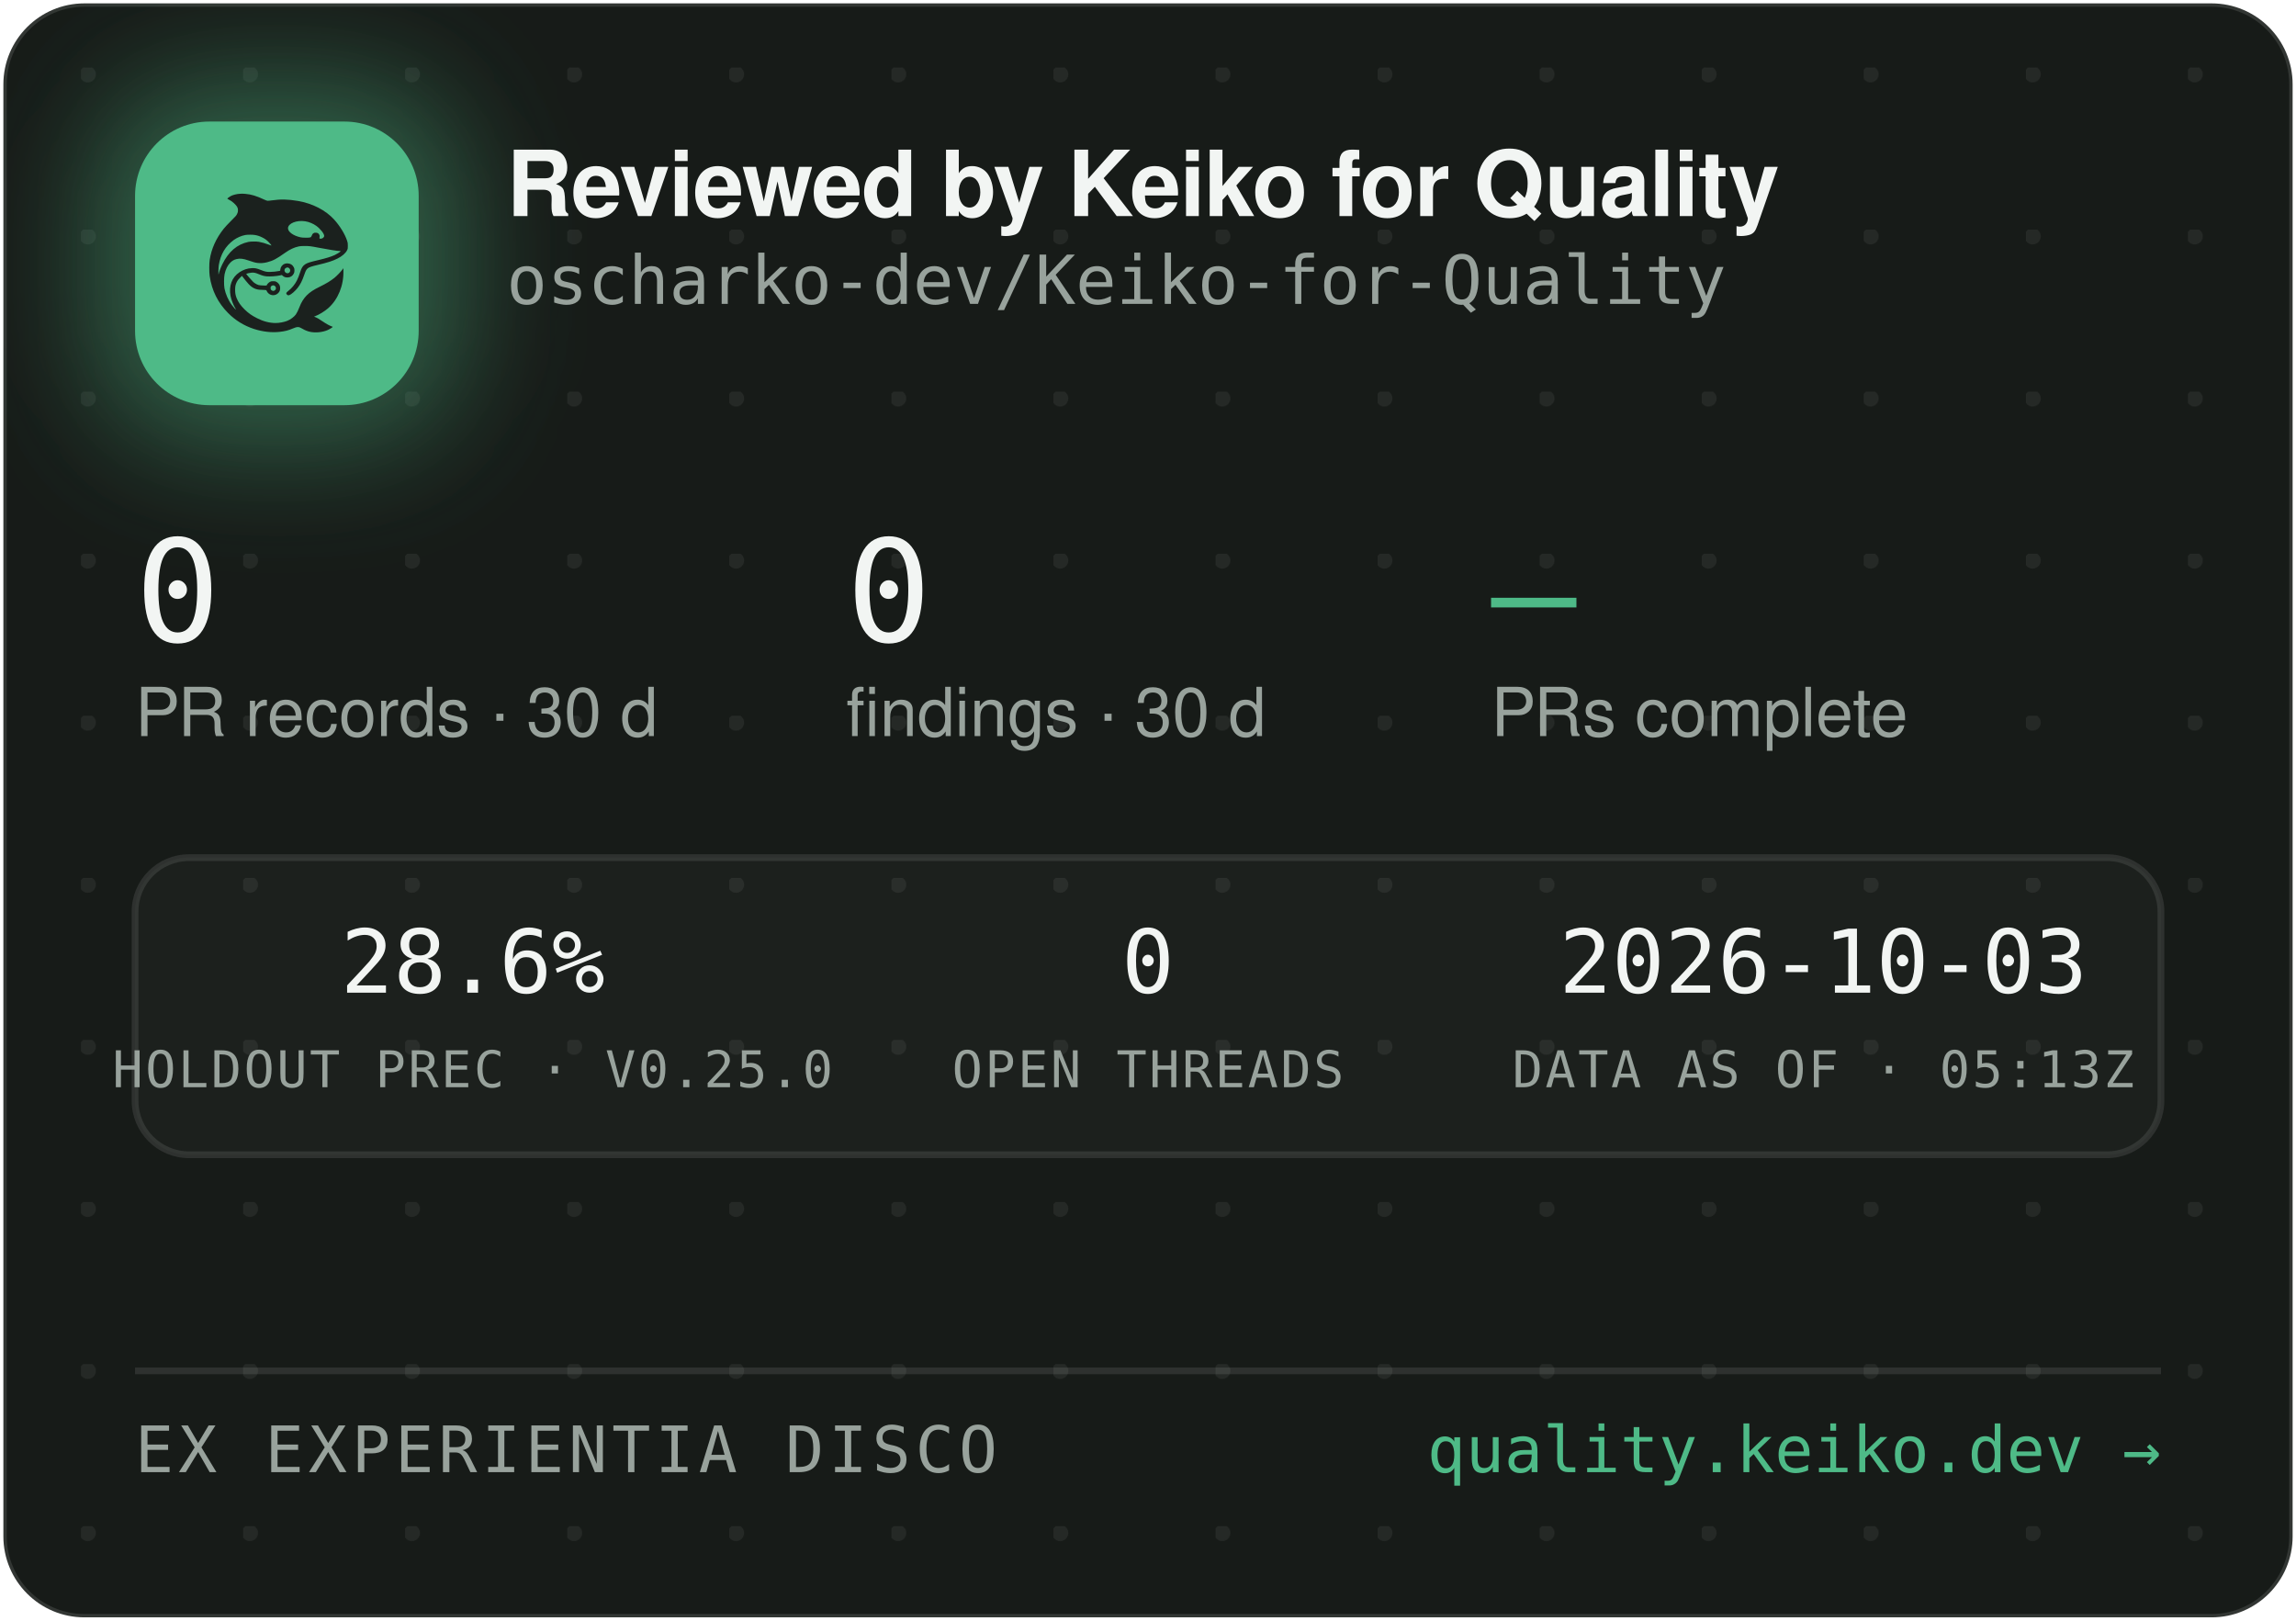
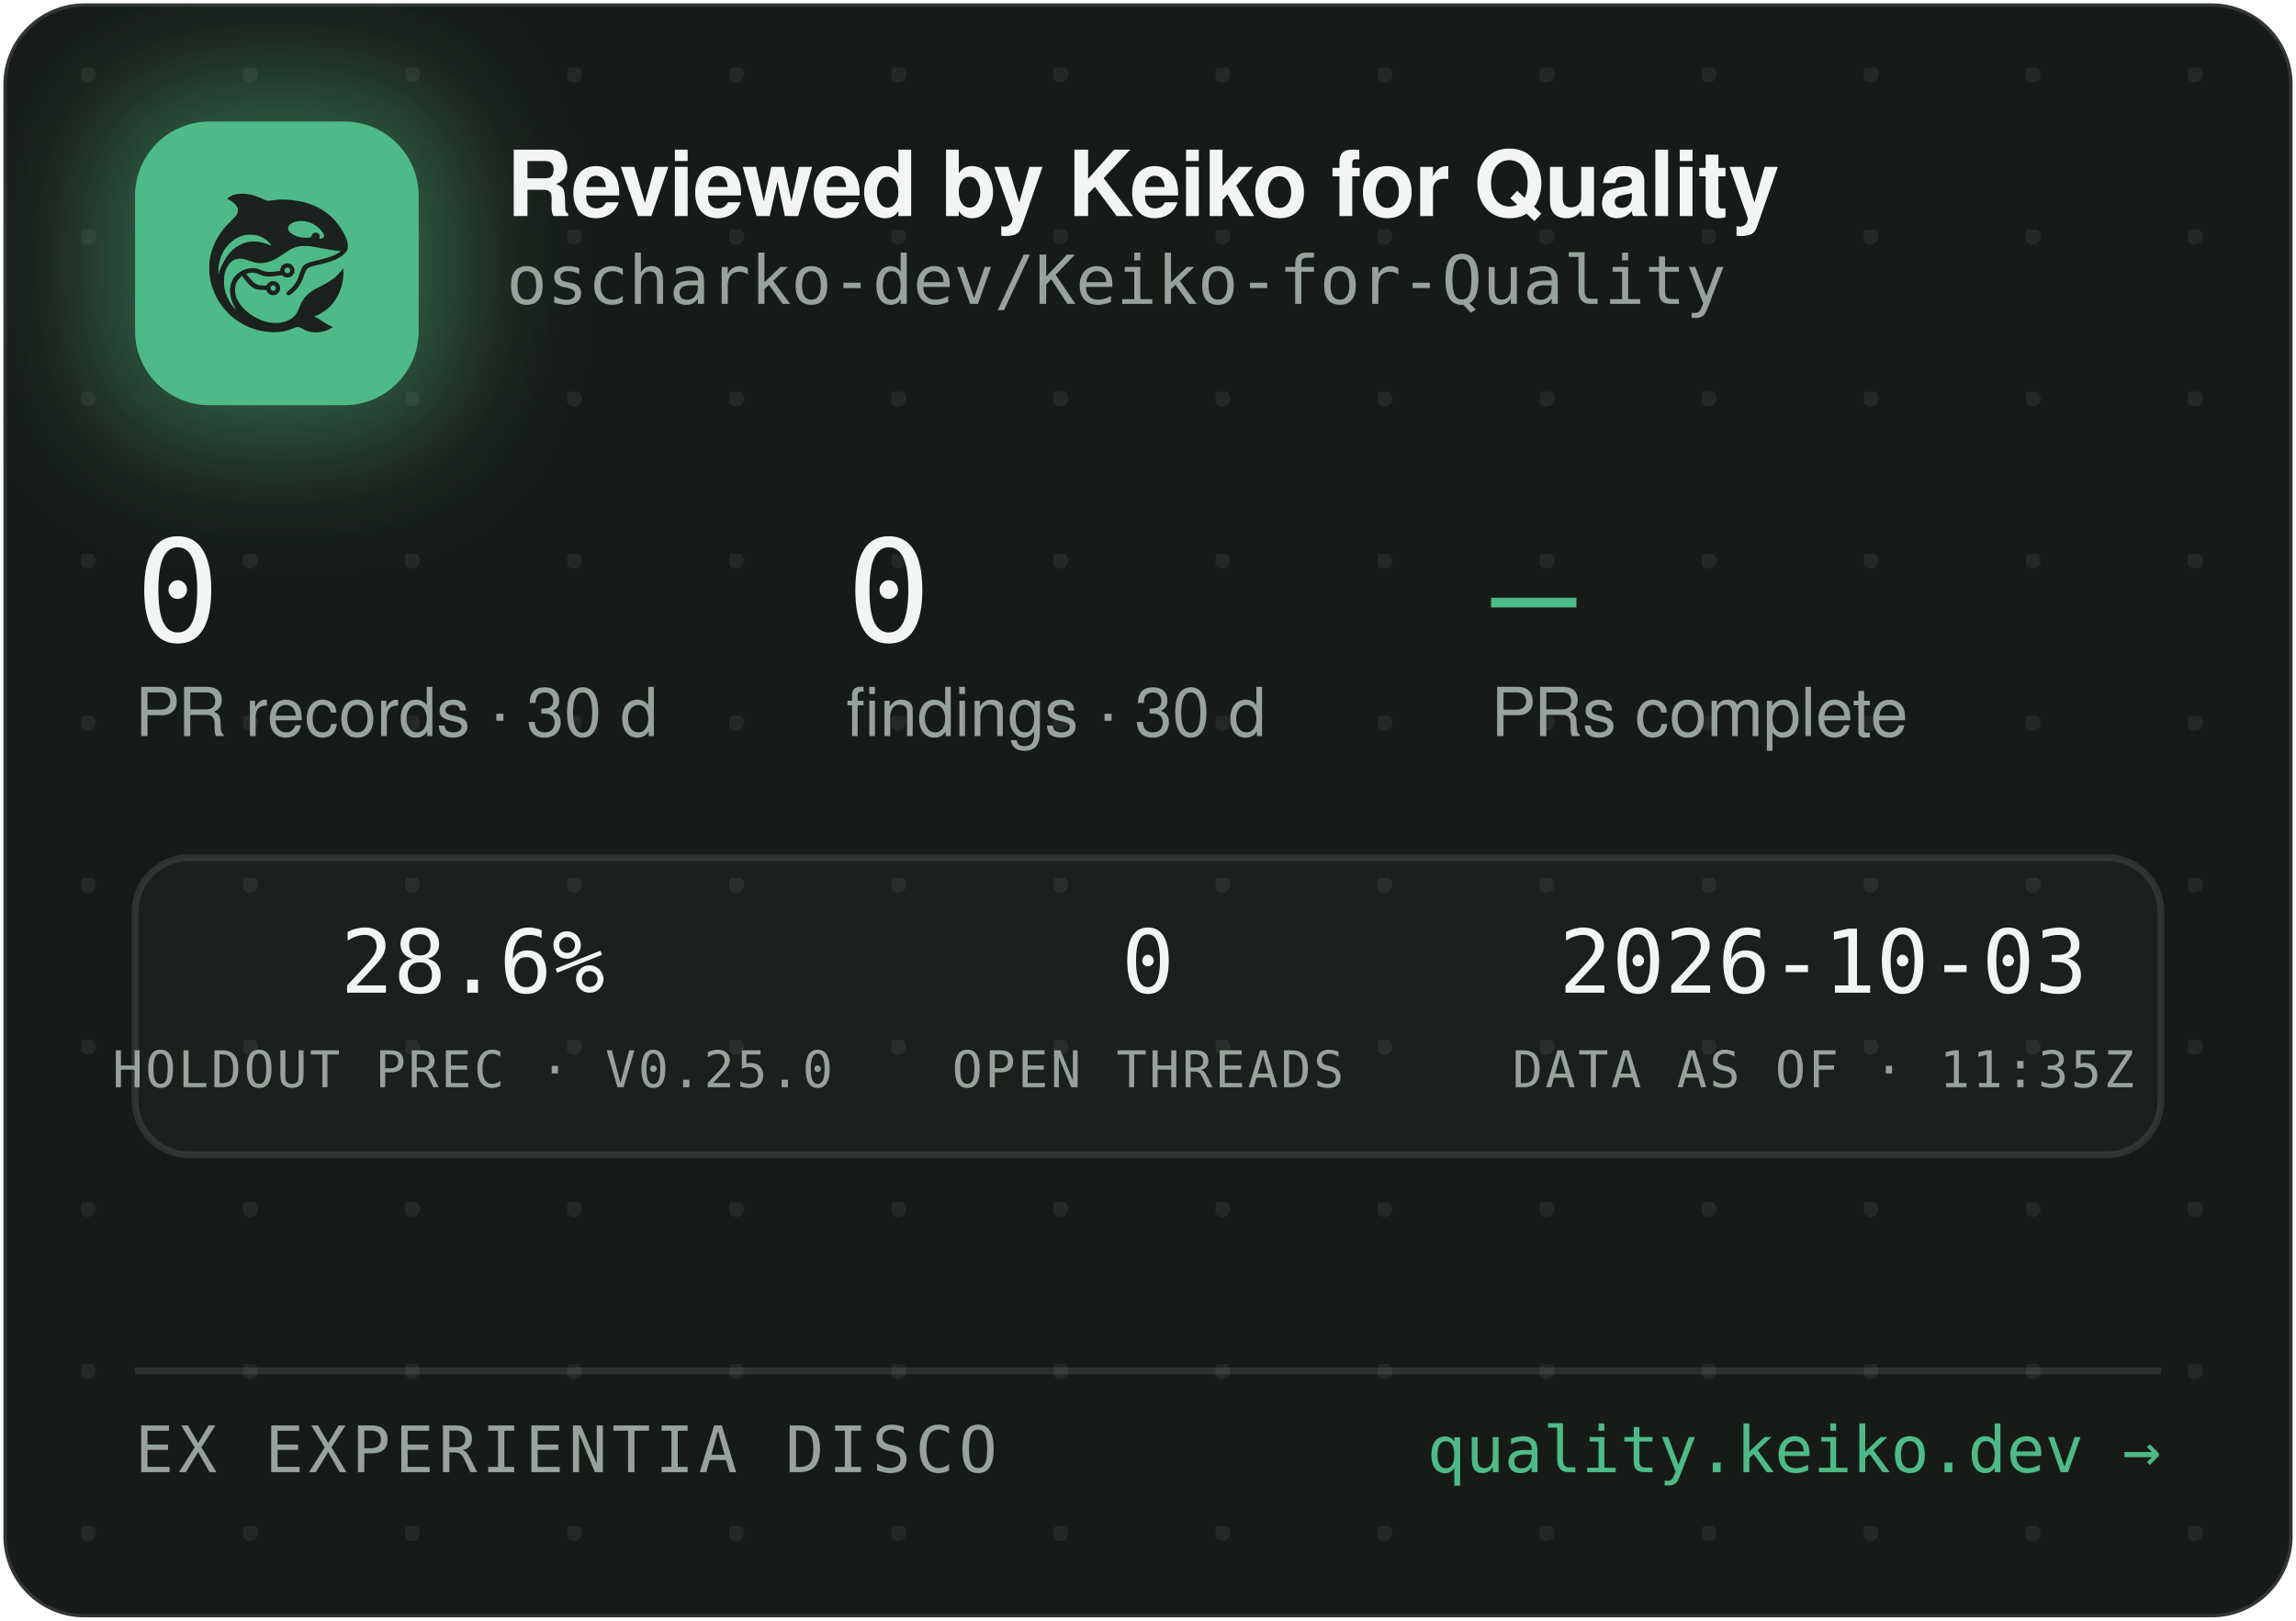
<svg xmlns="http://www.w3.org/2000/svg" width="340" height="240" viewBox="0 0 340 240" role="img" aria-label="Reviewed by Keiko for Quality — oscharko-dev/Keiko-for-Quality">
  <defs>
    <pattern id="dots" width="24" height="24" patternUnits="userSpaceOnUse" x="12" y="10">
      <circle cx="1" cy="1" r="1.2" fill="rgba(233,237,235,0.07)" />
    </pattern>
    <filter id="glow" x="-60%" y="-60%" width="220%" height="220%">
      <feGaussianBlur stdDeviation="9" />
    </filter>
    <clipPath id="card">
      <rect x="0.5" y="0.5" width="339" height="239" rx="12" />
    </clipPath>
  </defs>
  <rect x="0.5" y="0.5" width="339" height="239" rx="12" fill="#171B18" stroke="rgba(255,255,255,0.12)" />
  <rect x="0.5" y="0.5" width="339" height="239" rx="12" fill="url(#dots)" />
  <g clip-path="url(#card)">
    <rect x="14" y="12" width="54" height="54" rx="16" fill="rgba(78,186,135,0.45)" filter="url(#glow)" />
    <rect x="20" y="18" width="42" height="42" rx="11" fill="#4EBA87" />
    <g transform="translate(24,22) scale(0.03320312)">
      <g transform="translate(1024 0) scale(-1 1)">
        <g transform="translate(1024, 1024) scale(-0.1, -0.1)" fill="#1B211E" stroke="none">
          <path d="M3465 8223 c-144 -8 -314 -52 -408 -105 -69 -39 -146 -99 -146 -113 0 -5 30 -24 68 -42 146 -70 323 -229 377 -340 25 -49 29 -70 29 -138 -1 -72 -5 -88 -39 -160 -36 -75 -54 -95 -265 -305 -134 -132 -270 -279 -331 -355 -339 -425 -552 -896 -626 -1390 -25 -165 -25 -549 0 -720 92 -645 368 -1196 826 -1655 322 -324 710 -562 1145 -704 389 -126 793 -172 1155 -130 235 27 377 63 579 149 205 87 268 86 423 -7 102 -62 231 -115 335 -138 247 -56 562 -26 794 74 92 40 244 136 232 146 -4 3 -26 12 -48 19 -86 28 -246 116 -385 211 -162 112 -284 182 -357 207 l-48 17 40 15 c185 70 436 223 595 363 438 386 695 1014 678 1663 l-3 120 -50 -70 c-64 -90 -248 -280 -350 -362 -171 -136 -366 -255 -645 -391 -288 -140 -442 -243 -590 -391 -136 -137 -247 -316 -325 -526 -47 -127 -114 -262 -160 -326 -79 -107 -237 -224 -384 -283 -136 -55 -355 -96 -514 -96 -274 0 -548 71 -832 215 -242 123 -375 216 -553 389 -175 171 -287 332 -361 517 -44 114 -63 216 -63 359 0 152 17 233 74 350 35 70 59 102 136 179 l95 94 21 -29 c55 -75 219 -277 277 -338 171 -183 337 -256 582 -256 56 0 126 -3 155 -7 53 -6 54 -7 76 -57 30 -66 97 -128 172 -156 151 -57 318 11 395 160 33 62 34 193 3 261 -30 64 -88 125 -148 157 -44 23 -63 27 -141 27 -78 0 -97 -4 -140 -27 -58 -30 -131 -105 -141 -142 -6 -25 -8 -26 -93 -26 -47 0 -131 5 -186 10 -87 8 -111 15 -182 51 -45 22 -109 66 -143 96 -59 53 -326 361 -319 367 14 11 179 47 241 52 102 9 177 -7 318 -66 158 -66 243 -89 357 -99 157 -12 413 5 582 40 l93 19 44 -39 c59 -52 135 -75 228 -69 117 8 212 72 262 176 23 47 28 71 28 138 0 70 -4 89 -29 138 -55 110 -145 167 -270 174 -65 3 -91 0 -137 -18 -107 -40 -183 -140 -195 -257 l-6 -52 -51 -11 c-104 -23 -285 -41 -411 -42 -149 -1 -211 12 -402 88 -186 74 -256 88 -403 81 -193 -8 -377 -70 -546 -182 -342 -228 -485 -611 -399 -1064 30 -157 119 -388 209 -541 20 -35 35 -64 33 -66 -8 -8 -111 108 -190 214 -154 206 -278 489 -324 737 -28 154 -25 492 6 635 46 216 133 391 256 514 82 82 161 128 271 156 152 39 300 23 529 -57 217 -76 308 -101 410 -114 137 -17 284 -7 426 30 272 70 414 145 809 425 217 153 399 238 610 283 64 14 129 18 265 18 197 0 269 -9 615 -76 461 -89 843 -149 952 -149 41 0 41 0 23 -20 -28 -31 -169 -119 -254 -158 -167 -77 -388 -145 -716 -222 -399 -93 -508 -128 -608 -194 -102 -68 -160 -160 -217 -346 -35 -115 -102 -286 -149 -378 -85 -168 -227 -341 -377 -458 -105 -82 -115 -107 -69 -162 29 -34 65 -44 109 -29 86 29 261 181 371 322 126 162 201 309 295 581 61 176 90 232 145 283 62 57 163 93 470 165 439 104 640 169 863 278 206 100 368 240 434 375 32 67 33 71 33 198 -1 120 -3 138 -34 229 -98 294 -319 655 -573 936 -381 421 -968 723 -1618 834 -448 76 -767 83 -1169 25 -80 -12 -165 -19 -190 -17 -26 3 -90 26 -146 53 -343 162 -576 233 -842 255 -114 9 -141 10 -248 3z m2926 -1227 c164 -27 346 -102 485 -202 181 -129 354 -348 354 -448 0 -64 -75 -126 -154 -126 -60 0 -63 4 -52 70 8 50 7 65 -9 100 -29 64 -74 93 -151 98 -54 4 -70 1 -107 -21 -42 -25 -61 -52 -91 -129 -25 -64 -55 -73 -246 -73 -121 0 -187 5 -248 18 -318 70 -556 242 -556 402 0 218 388 374 775 311z m-2249 -611 c119 -21 208 -50 321 -106 114 -56 177 -100 266 -184 67 -63 157 -173 148 -181 -2 -3 -61 18 -130 45 -131 52 -298 100 -427 122 -113 20 -367 17 -470 -4 -502 -106 -885 -433 -1160 -992 -70 -142 -160 -379 -160 -424 0 -9 -5 -23 -11 -31 -13 -19 -5 316 10 410 80 482 295 846 661 1117 145 107 350 197 522 228 100 18 326 18 430 0z m1485 -1456 c95 -36 119 -159 42 -223 -78 -66 -209 -1 -209 104 0 60 33 100 99 121 36 10 36 10 68 -2z m-591 -822 c29 -26 37 -42 40 -77 6 -54 -9 -86 -55 -117 -41 -28 -70 -29 -119 -4 -44 22 -62 55 -62 112 0 51 13 75 53 99 50 31 101 26 143 -13z" />
        </g>
      </g>
    </g>
    <text x="75" y="32" font-family="-apple-system,'Segoe UI',Helvetica,Arial,sans-serif" font-size="13.5" font-weight="650" letter-spacing="-0.14" fill="#F2F5F3">Reviewed by Keiko for Quality</text>
    <text x="75" y="45" font-family="'JetBrains Mono',SFMono-Regular,Consolas,Menlo,monospace" font-size="10" fill="#98A29C">oscharko-dev/Keiko-for-Quality</text>
    <text x="20" y="95" font-family="'JetBrains Mono',SFMono-Regular,Consolas,Menlo,monospace" font-size="21" fill="#F2F5F3">0</text>
    <text x="20" y="109" font-family="-apple-system,'Segoe UI',Helvetica,Arial,sans-serif" font-size="10" fill="#98A29C">PR records · 30 d</text>
    <text x="125.3" y="95" font-family="'JetBrains Mono',SFMono-Regular,Consolas,Menlo,monospace" font-size="21" fill="#F2F5F3">0</text>
    <text x="125.3" y="109" font-family="-apple-system,'Segoe UI',Helvetica,Arial,sans-serif" font-size="10" fill="#98A29C">findings · 30 d</text>
    <text x="220.8" y="95" font-family="'JetBrains Mono',SFMono-Regular,Consolas,Menlo,monospace" font-size="21" fill="#4EBA87">—</text>
    <text x="220.8" y="109" font-family="-apple-system,'Segoe UI',Helvetica,Arial,sans-serif" font-size="10" fill="#98A29C">PRs complete</text>
    <rect x="20" y="127" width="300" height="44" rx="8" fill="rgba(255,255,255,0.025)" stroke="rgba(255,255,255,0.1)" />
    <text x="70" y="147" text-anchor="middle" font-family="'JetBrains Mono',SFMono-Regular,Consolas,Menlo,monospace" font-size="13" fill="#F2F5F3">28.6%</text>
    <text x="70" y="161" text-anchor="middle" font-family="'JetBrains Mono',SFMono-Regular,Consolas,Menlo,monospace" font-size="7.5" letter-spacing="0.35" fill="#98A29C">HOLDOUT PREC · V0.25.0</text>
    <text x="170" y="147" text-anchor="middle" font-family="'JetBrains Mono',SFMono-Regular,Consolas,Menlo,monospace" font-size="13" fill="#F2F5F3">0</text>
    <text x="170" y="161" text-anchor="middle" font-family="'JetBrains Mono',SFMono-Regular,Consolas,Menlo,monospace" font-size="7.5" letter-spacing="0.35" fill="#98A29C">OPEN THREADS</text>
    <text x="270" y="147" text-anchor="middle" font-family="'JetBrains Mono',SFMono-Regular,Consolas,Menlo,monospace" font-size="13" fill="#F2F5F3">2026-10-03</text>
-     <text x="270" y="161" text-anchor="middle" font-family="'JetBrains Mono',SFMono-Regular,Consolas,Menlo,monospace" font-size="7.5" letter-spacing="0.35" fill="#98A29C">DATA AS OF · 05:13Z</text>
+     <text x="270" y="161" text-anchor="middle" font-family="'JetBrains Mono',SFMono-Regular,Consolas,Menlo,monospace" font-size="7.5" letter-spacing="0.35" fill="#98A29C">DATA AS OF · 11:35Z</text>
    <line x1="20" y1="203" x2="320" y2="203" stroke="rgba(255,255,255,0.1)" />
    <text x="20" y="218" font-family="'JetBrains Mono',SFMono-Regular,Consolas,Menlo,monospace" font-size="9.5" letter-spacing="0.7" fill="#98A29C">EX EXPERIENTIA DISCO</text>
    <text x="320" y="218" text-anchor="end" font-family="'JetBrains Mono',SFMono-Regular,Consolas,Menlo,monospace" font-size="9.5" fill="#4EBA87">quality.keiko.dev →</text>
  </g>
</svg>
